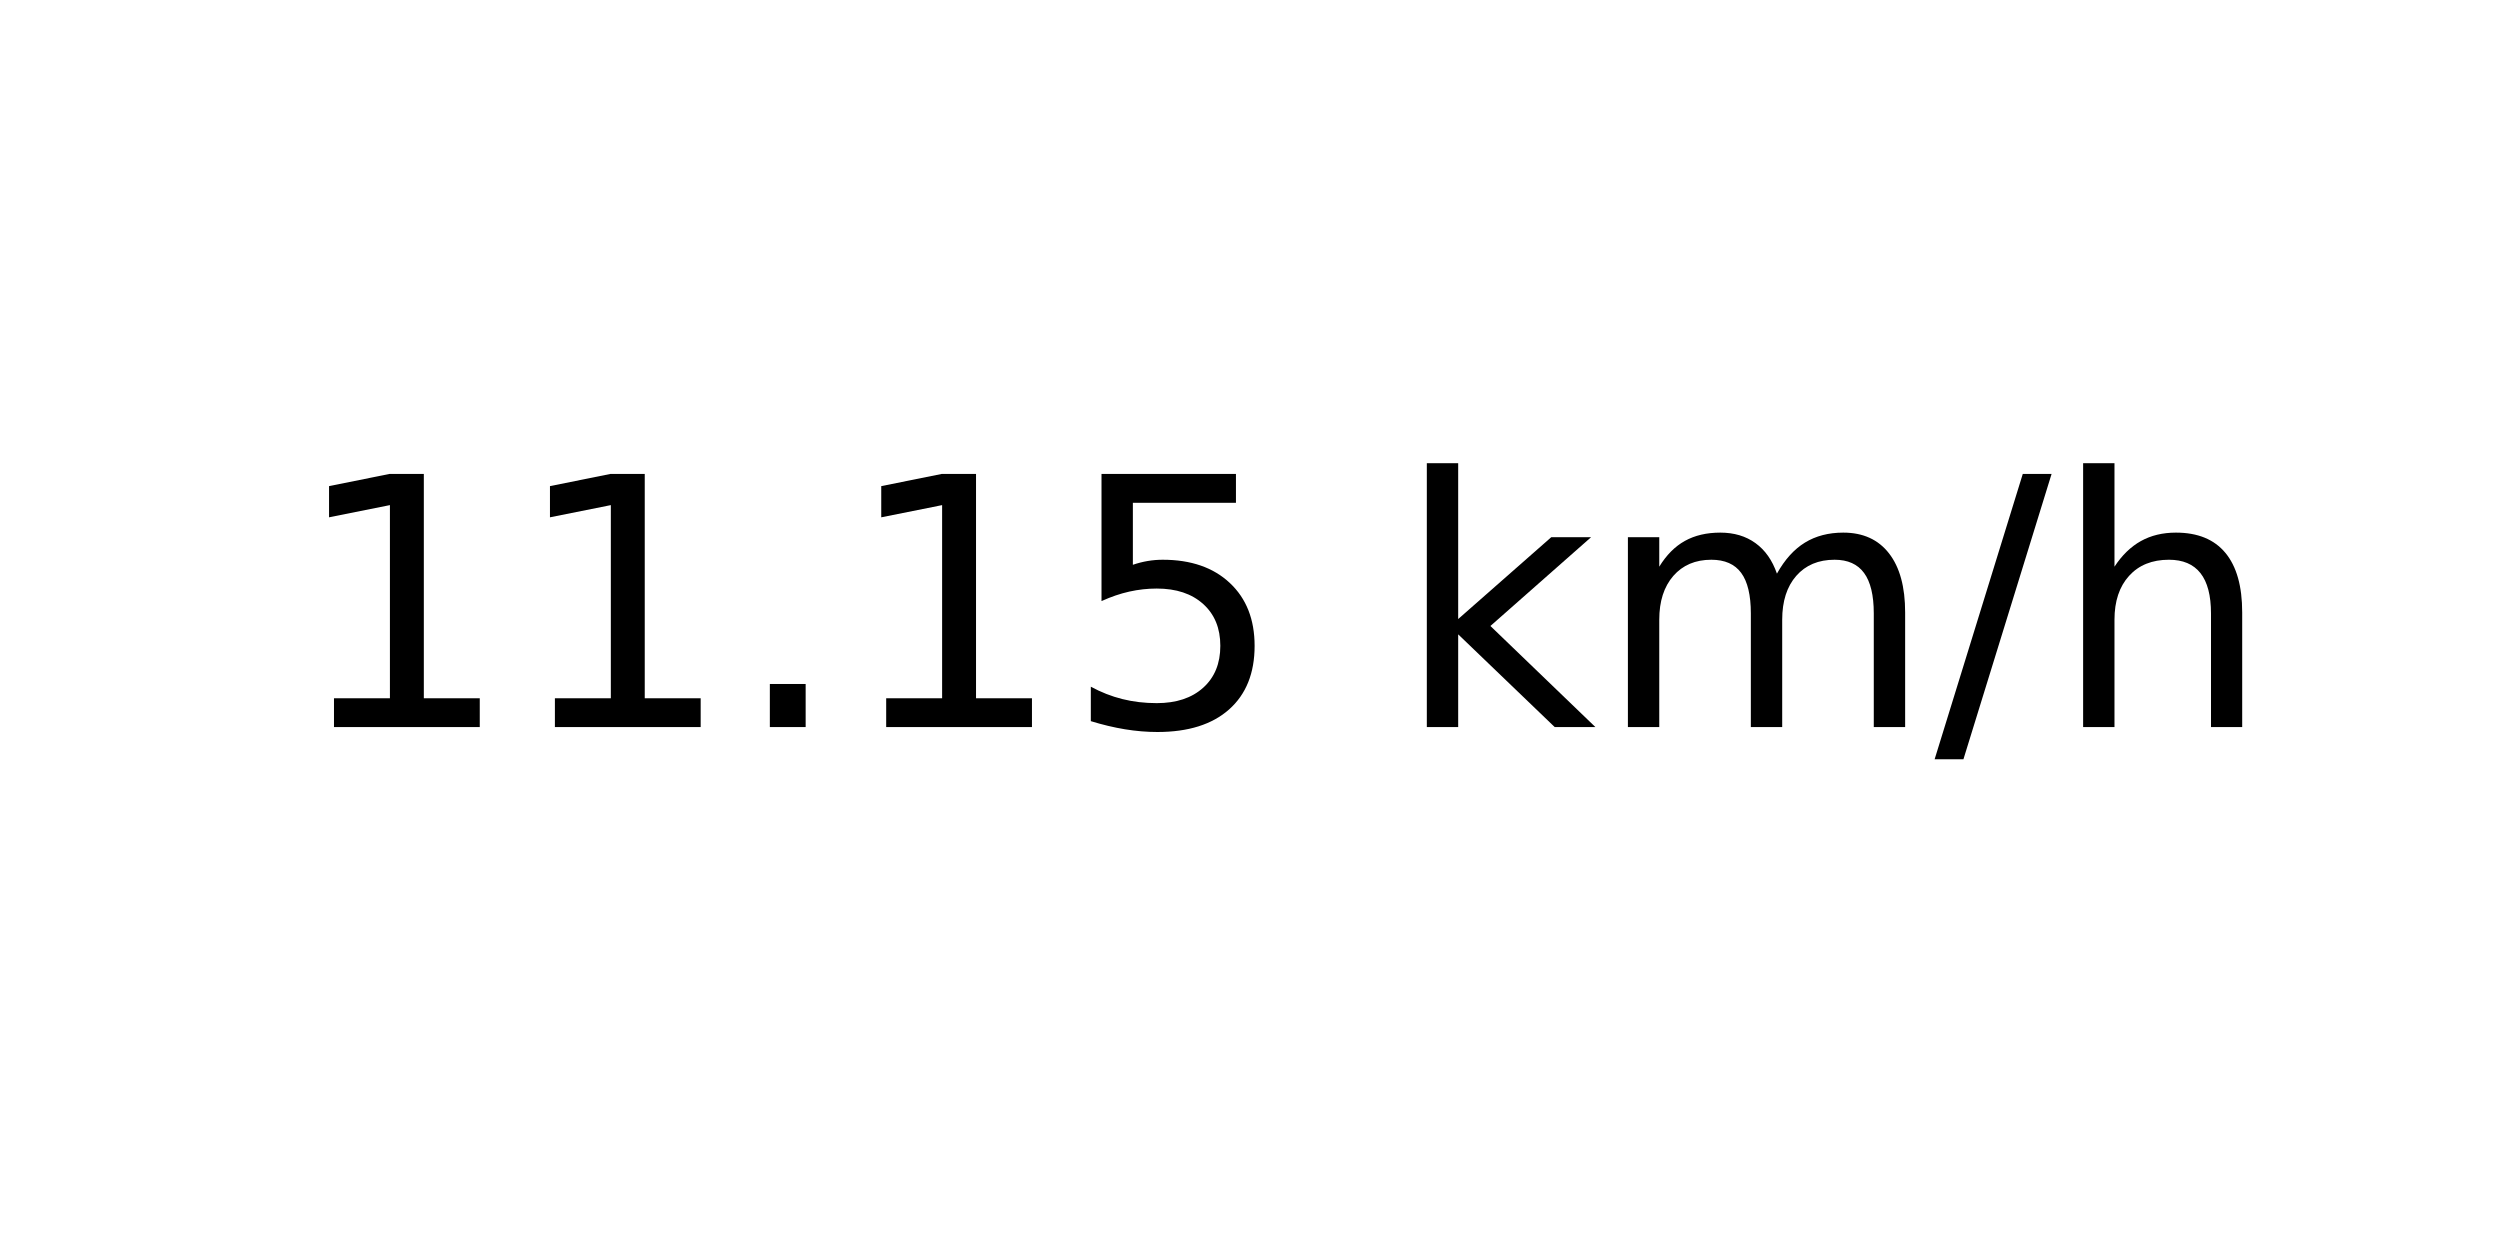
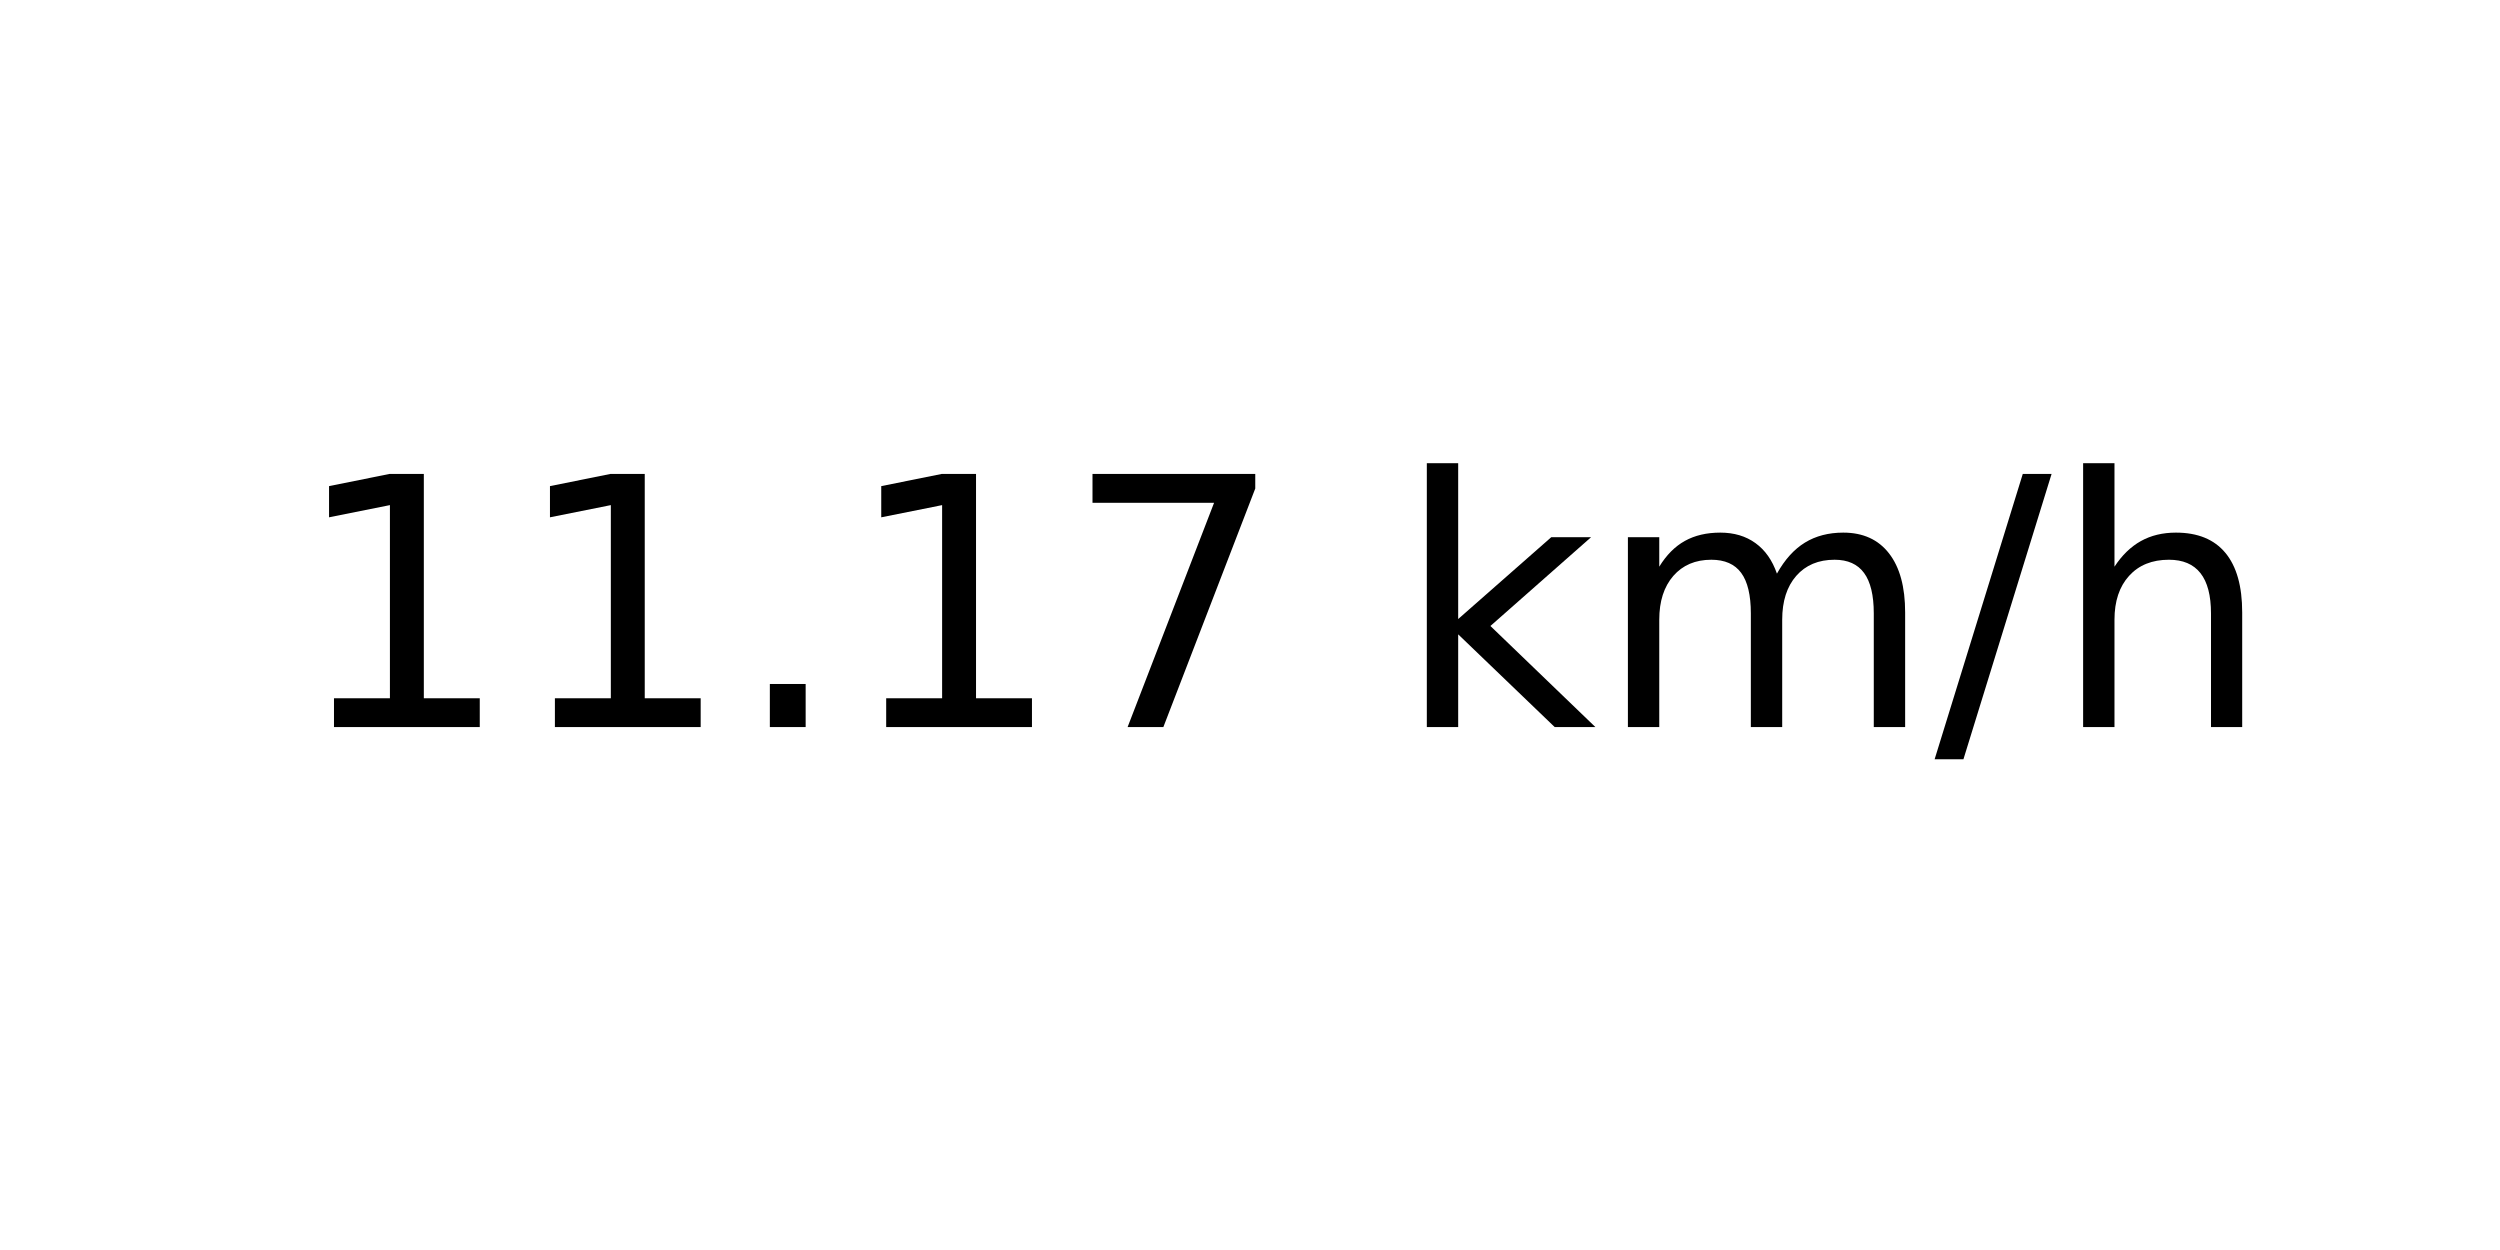
<svg xmlns="http://www.w3.org/2000/svg" xmlns:xlink="http://www.w3.org/1999/xlink" width="72pt" height="36pt" viewBox="0 0 72 36" version="1.1">
  <defs>
    <style type="text/css">*{stroke-linejoin: round; stroke-linecap: butt}</style>
  </defs>
  <g id="figure_1">
    <g id="axes_1">
      <g id="text_1">
        <g transform="translate(8.378125 20.93937) scale(0.1 -0.1)">
          <defs>
            <path id="DejaVuSans-31" d="M 794 531  L 1825 531  L 1825 4091  L 703 3866  L 703 4441  L 1819 4666  L 2450 4666  L 2450 531  L 3481 531  L 3481 0  L 794 0  L 794 531  z " transform="scale(0.015625)" />
            <path id="DejaVuSans-2e" d="M 684 794  L 1344 794  L 1344 0  L 684 0  L 684 794  z " transform="scale(0.015625)" />
-             <path id="DejaVuSans-35" d="M 691 4666  L 3169 4666  L 3169 4134  L 1269 4134  L 1269 2991  Q 1406 3038 1543 3061  Q 1681 3084 1819 3084  Q 2600 3084 3056 2656  Q 3513 2228 3513 1497  Q 3513 744 3044 326  Q 2575 -91 1722 -91  Q 1428 -91 1123 -41  Q 819 9 494 109  L 494 744  Q 775 591 1075 516  Q 1375 441 1709 441  Q 2250 441 2565 725  Q 2881 1009 2881 1497  Q 2881 1984 2565 2268  Q 2250 2553 1709 2553  Q 1456 2553 1204 2497  Q 953 2441 691 2322  L 691 4666  z " transform="scale(0.015625)" />
+             <path id="DejaVuSans-37" d="M 525 4666  L 3525 4666  L 3525 4397  L 1831 0  L 1172 0  L 2766 4134  L 525 4134  L 525 4666  z " transform="scale(0.015625)" />
            <path id="DejaVuSans-20" transform="scale(0.015625)" />
            <path id="DejaVuSans-6b" d="M 581 4863  L 1159 4863  L 1159 1991  L 2875 3500  L 3609 3500  L 1753 1863  L 3688 0  L 2938 0  L 1159 1709  L 1159 0  L 581 0  L 581 4863  z " transform="scale(0.015625)" />
            <path id="DejaVuSans-6d" d="M 3328 2828  Q 3544 3216 3844 3400  Q 4144 3584 4550 3584  Q 5097 3584 5394 3201  Q 5691 2819 5691 2113  L 5691 0  L 5113 0  L 5113 2094  Q 5113 2597 4934 2840  Q 4756 3084 4391 3084  Q 3944 3084 3684 2787  Q 3425 2491 3425 1978  L 3425 0  L 2847 0  L 2847 2094  Q 2847 2600 2669 2842  Q 2491 3084 2119 3084  Q 1678 3084 1418 2786  Q 1159 2488 1159 1978  L 1159 0  L 581 0  L 581 3500  L 1159 3500  L 1159 2956  Q 1356 3278 1631 3431  Q 1906 3584 2284 3584  Q 2666 3584 2933 3390  Q 3200 3197 3328 2828  z " transform="scale(0.015625)" />
            <path id="DejaVuSans-2f" d="M 1625 4666  L 2156 4666  L 531 -594  L 0 -594  L 1625 4666  z " transform="scale(0.015625)" />
            <path id="DejaVuSans-68" d="M 3513 2113  L 3513 0  L 2938 0  L 2938 2094  Q 2938 2591 2744 2837  Q 2550 3084 2163 3084  Q 1697 3084 1428 2787  Q 1159 2491 1159 1978  L 1159 0  L 581 0  L 581 4863  L 1159 4863  L 1159 2956  Q 1366 3272 1645 3428  Q 1925 3584 2291 3584  Q 2894 3584 3203 3211  Q 3513 2838 3513 2113  z " transform="scale(0.015625)" />
          </defs>
          <use xlink:href="#DejaVuSans-31" />
          <use xlink:href="#DejaVuSans-31" x="63.623" />
          <use xlink:href="#DejaVuSans-2e" x="127.246" />
          <use xlink:href="#DejaVuSans-31" x="159.033" />
-           <use xlink:href="#DejaVuSans-35" x="222.656" />
+           <use xlink:href="#DejaVuSans-37" x="222.656" />
          <use xlink:href="#DejaVuSans-20" x="286.279" />
          <use xlink:href="#DejaVuSans-6b" x="318.066" />
          <use xlink:href="#DejaVuSans-6d" x="375.977" />
          <use xlink:href="#DejaVuSans-2f" x="473.389" />
          <use xlink:href="#DejaVuSans-68" x="507.08" />
        </g>
      </g>
    </g>
  </g>
</svg>
